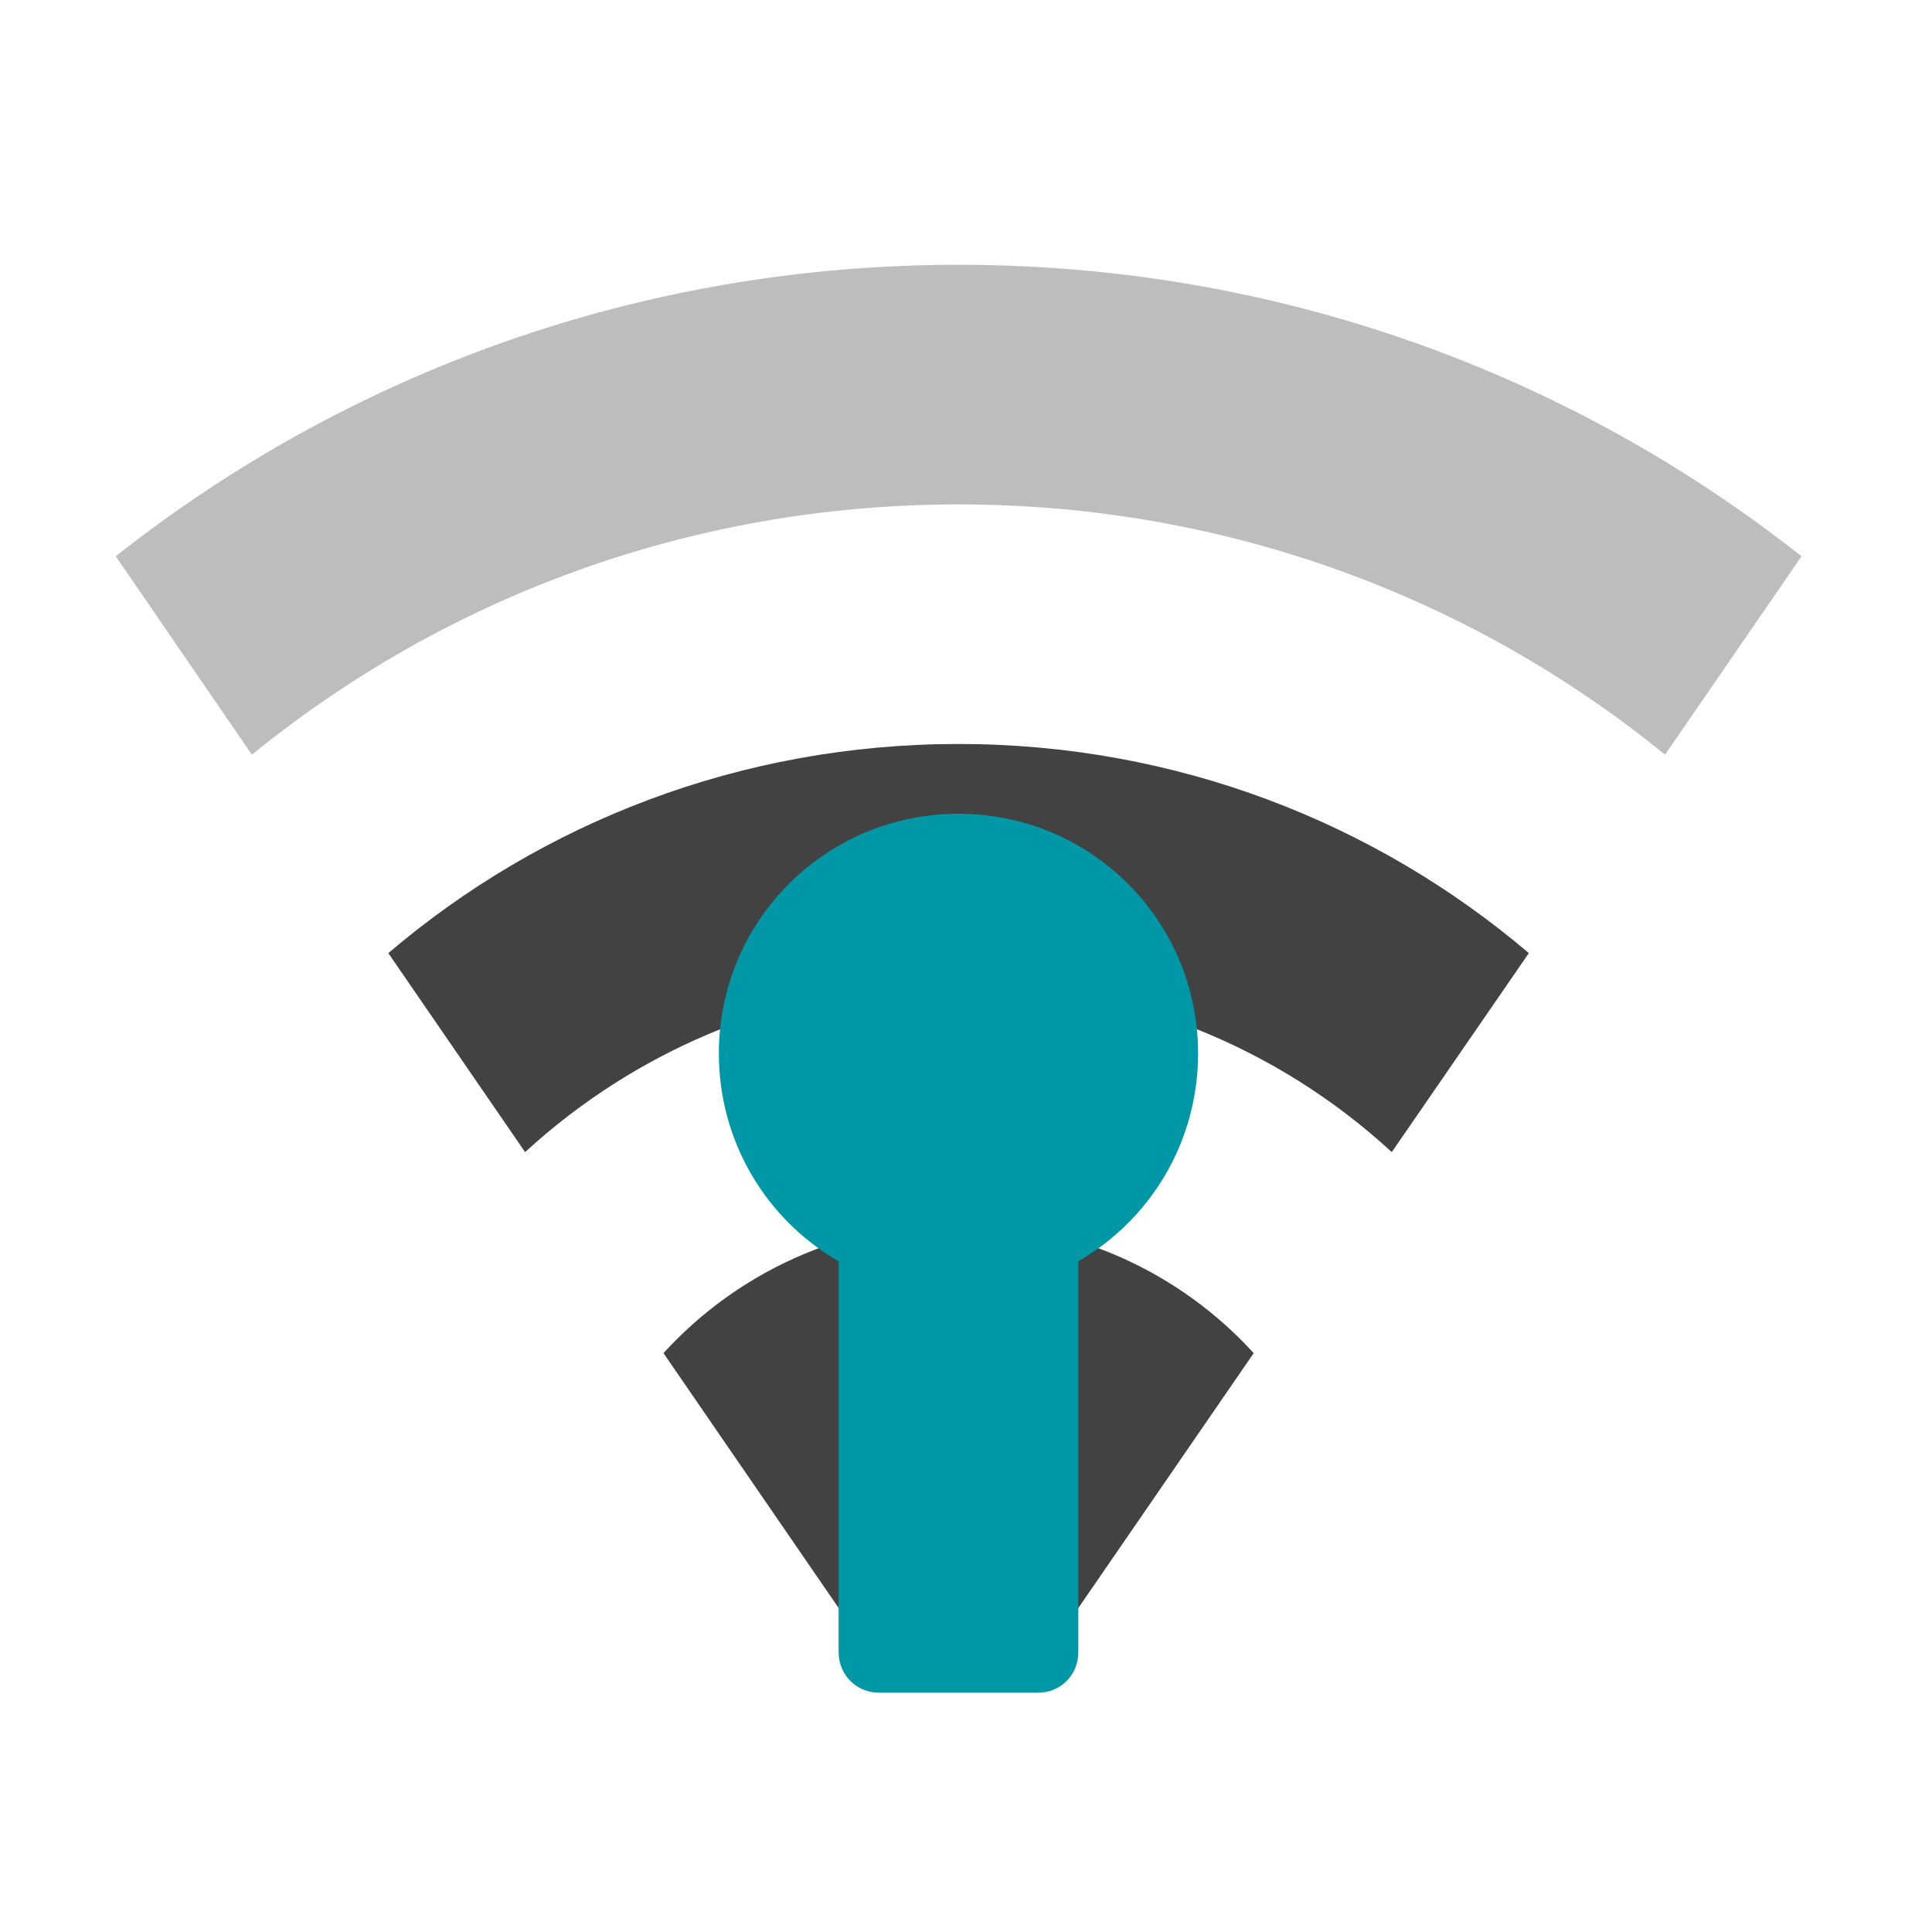
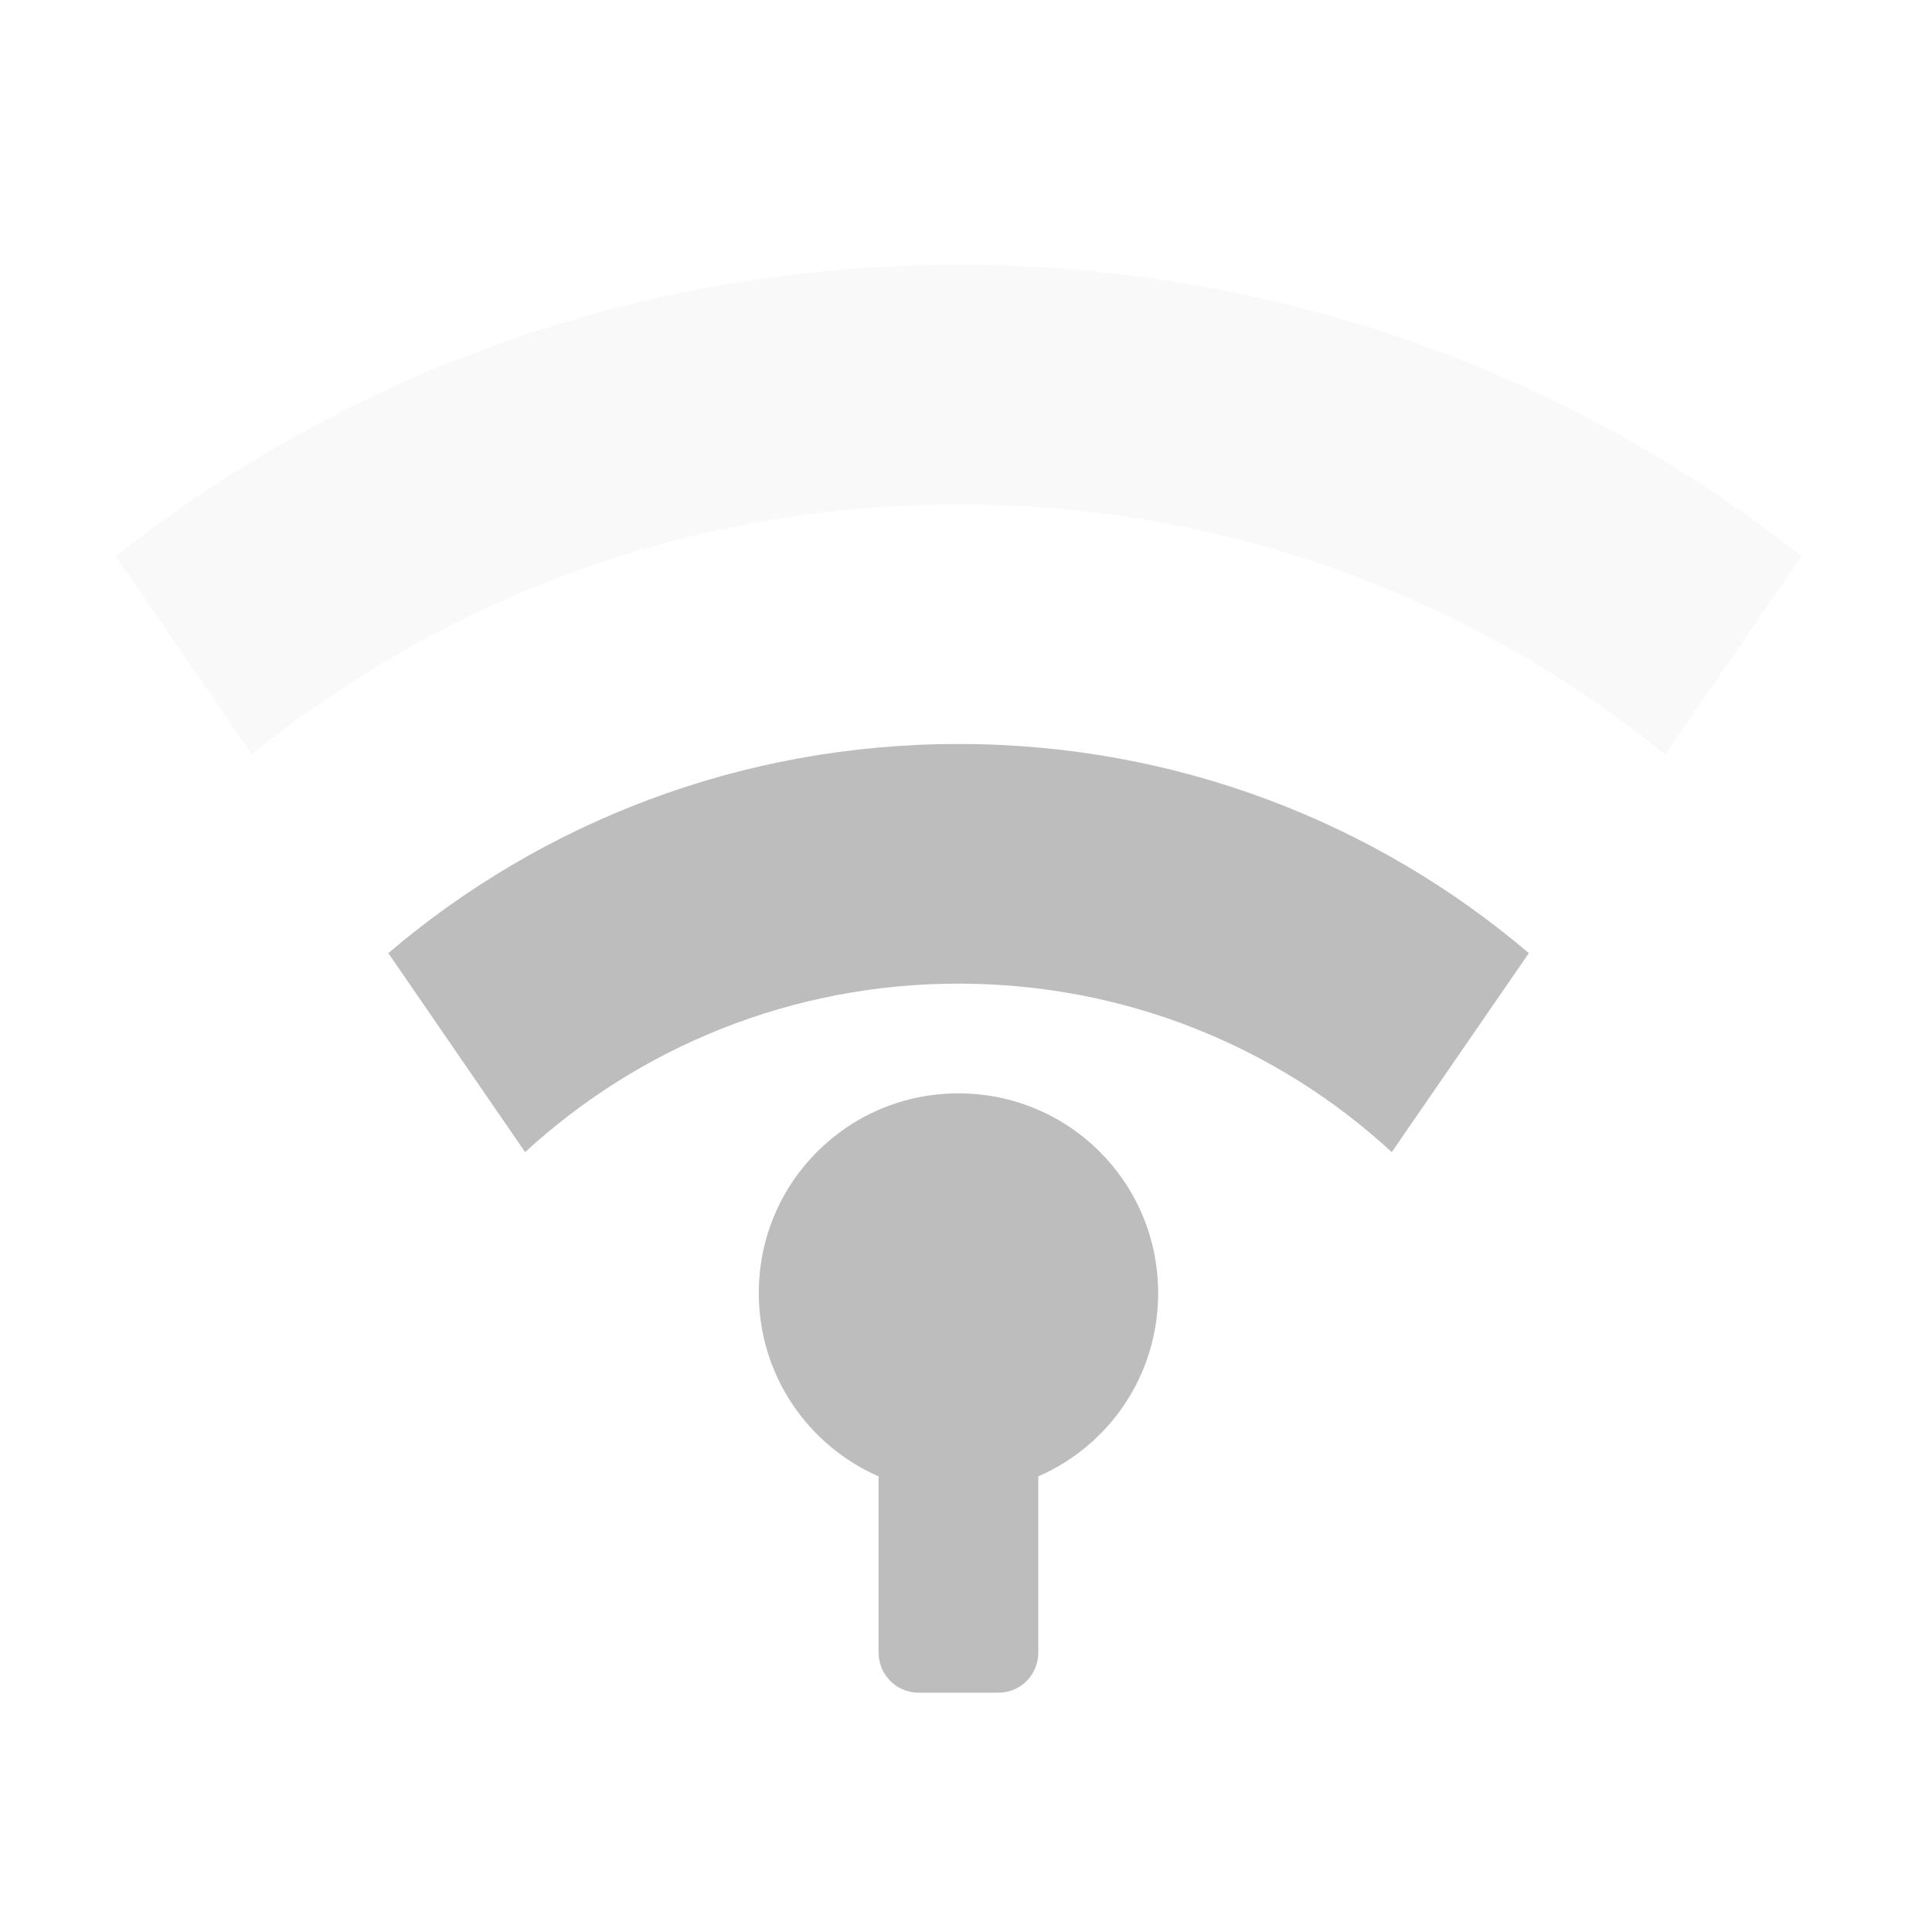
- <svg xmlns="http://www.w3.org/2000/svg" width="24pt" height="24pt" viewBox="0 0 24 24" version="1.1">
+ <svg xmlns="http://www.w3.org/2000/svg" xmlns:xlink="http://www.w3.org/1999/xlink" width="24pt" height="24pt" viewBox="0 0 24 24" version="1.1" id="svg25">
+   <defs id="defs16">
+     <filter id="alpha" filterUnits="objectBoundingBox" x="0%" y="0%" width="100%" height="100%">
+       <feColorMatrix type="matrix" in="SourceGraphic" values="0 0 0 0 1 0 0 0 0 1 0 0 0 0 1 0 0 0 1 0" id="feColorMatrix2" />
+     </filter>
+     <mask id="mask0">
+       <g filter="url(#alpha)" id="g7">
+         <rect x="0" y="0" width="24" height="24" style="fill:rgb(0%,0%,0%);fill-opacity:0.302;stroke:none;" id="rect5" />
+       </g>
+     </mask>
+     <clipPath id="clip1">
+       <rect x="0" y="0" width="24" height="24" id="rect10" />
+     </clipPath>
+     <g id="surface5" clip-path="url(#clip1)">
+       <path style=" stroke:none;fill-rule:nonzero;fill:rgb(74.118%,74.118%,74.118%);fill-opacity:1;" d="M 11.906 3.289 C 7.945 3.289 4.309 4.641 1.438 6.91 L 3.129 9.375 C 5.52 7.43 8.57 6.266 11.906 6.266 C 15.242 6.266 18.297 7.43 20.684 9.375 L 22.379 6.91 C 19.504 4.641 15.871 3.289 11.906 3.289 Z M 11.906 3.289 " id="path13" />
+     </g>
+   </defs>
  <g id="surface1">
-     <path style=" stroke:none;fill-rule:nonzero;fill:rgb(25.882%,25.882%,25.882%);fill-opacity:1;" d="M 11.906 15.195 C 10.453 15.195 9.148 15.816 8.242 16.809 L 10.883 20.652 C 11.41 21.148 12.402 21.148 12.93 20.652 L 15.574 16.809 C 14.668 15.816 13.363 15.195 11.906 15.195 Z M 11.906 15.195 " />
-     <path style=" stroke:none;fill-rule:nonzero;fill:rgb(74.118%,74.118%,74.118%);fill-opacity:1;" d="M 11.906 3.289 C 7.945 3.289 4.309 4.641 1.438 6.91 L 3.129 9.375 C 5.52 7.43 8.57 6.266 11.906 6.266 C 15.242 6.266 18.297 7.43 20.684 9.375 L 22.379 6.91 C 19.504 4.641 15.871 3.289 11.906 3.289 Z M 11.906 3.289 " />
-     <path style=" stroke:none;fill-rule:nonzero;fill:rgb(25.882%,25.882%,25.882%);fill-opacity:1;" d="M 11.906 9.242 C 9.199 9.242 6.727 10.219 4.824 11.84 L 6.523 14.312 C 7.938 13.012 9.828 12.219 11.906 12.219 C 13.988 12.219 15.879 13.012 17.289 14.312 L 18.992 11.84 C 17.086 10.219 14.613 9.242 11.906 9.242 Z M 11.906 9.242 " />
-     <path style=" stroke:none;fill-rule:nonzero;fill:rgb(0%,59.216%,65.49%);fill-opacity:1;" d="M 11.906 10.109 C 10.258 10.109 8.93 11.438 8.93 13.086 C 8.93 14.191 9.527 15.156 10.418 15.668 L 10.418 20.527 C 10.418 20.805 10.641 21.027 10.914 21.027 L 12.898 21.027 C 13.176 21.027 13.395 20.805 13.395 20.527 L 13.395 15.668 C 14.285 15.156 14.883 14.191 14.883 13.086 C 14.883 11.438 13.555 10.109 11.906 10.109 Z M 11.906 10.109 " />
+     <use xlink:href="#surface5" mask="url(#mask0)" id="use18" style="opacity:0.3" />
+     <path style=" stroke:none;fill-rule:nonzero;fill:rgb(74.118%,74.118%,74.118%);fill-opacity:1;" d="M 11.906 9.242 C 9.199 9.242 6.727 10.219 4.824 11.84 L 6.523 14.312 C 7.938 13.012 9.828 12.219 11.906 12.219 C 13.988 12.219 15.879 13.012 17.289 14.312 L 18.992 11.84 C 17.086 10.219 14.613 9.242 11.906 9.242 Z M 11.906 9.242 " id="path20" />
+     <path style=" stroke:none;fill-rule:nonzero;fill:rgb(74.118%,74.118%,74.118%);fill-opacity:1;" d="M 11.906 13.582 C 10.531 13.582 9.426 14.691 9.426 16.062 C 9.426 17.086 10.039 17.957 10.914 18.34 L 10.914 20.527 C 10.914 20.805 11.137 21.027 11.41 21.027 L 12.402 21.027 C 12.68 21.027 12.898 20.805 12.898 20.527 L 12.898 18.34 C 13.777 17.957 14.387 17.086 14.387 16.062 C 14.387 14.691 13.281 13.582 11.906 13.582 Z M 11.906 13.582 " id="path22" />
  </g>
</svg>
